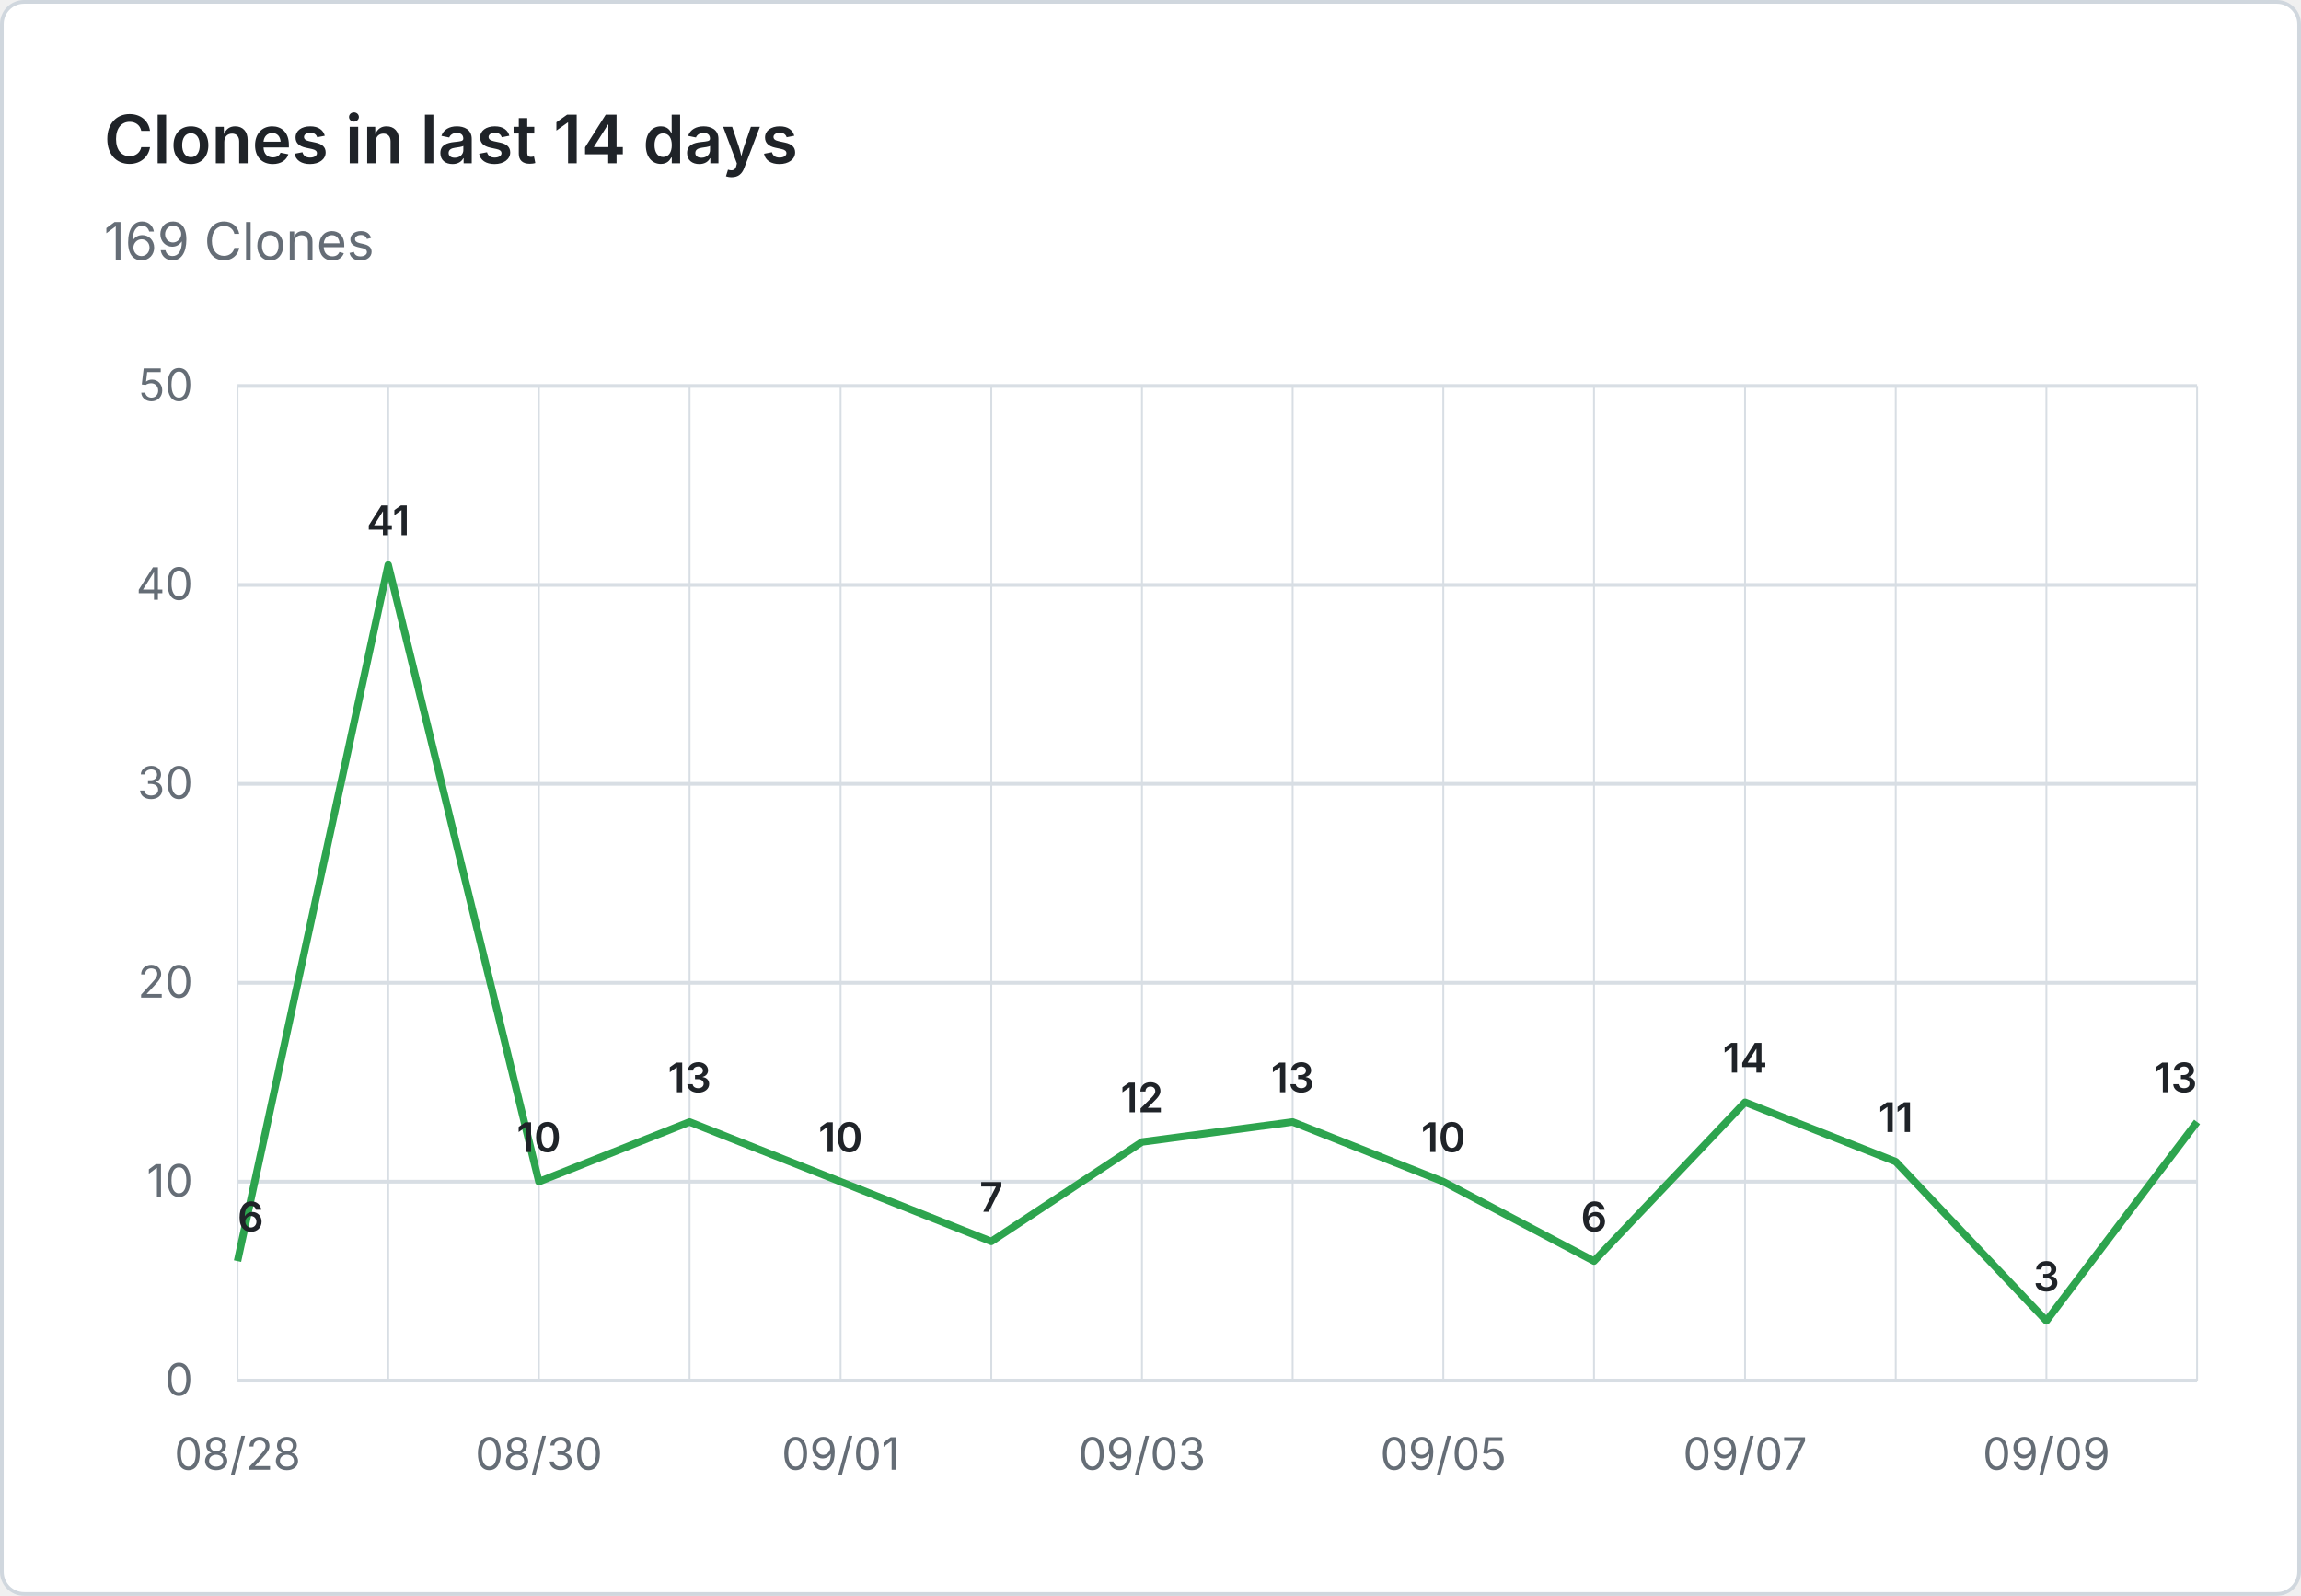
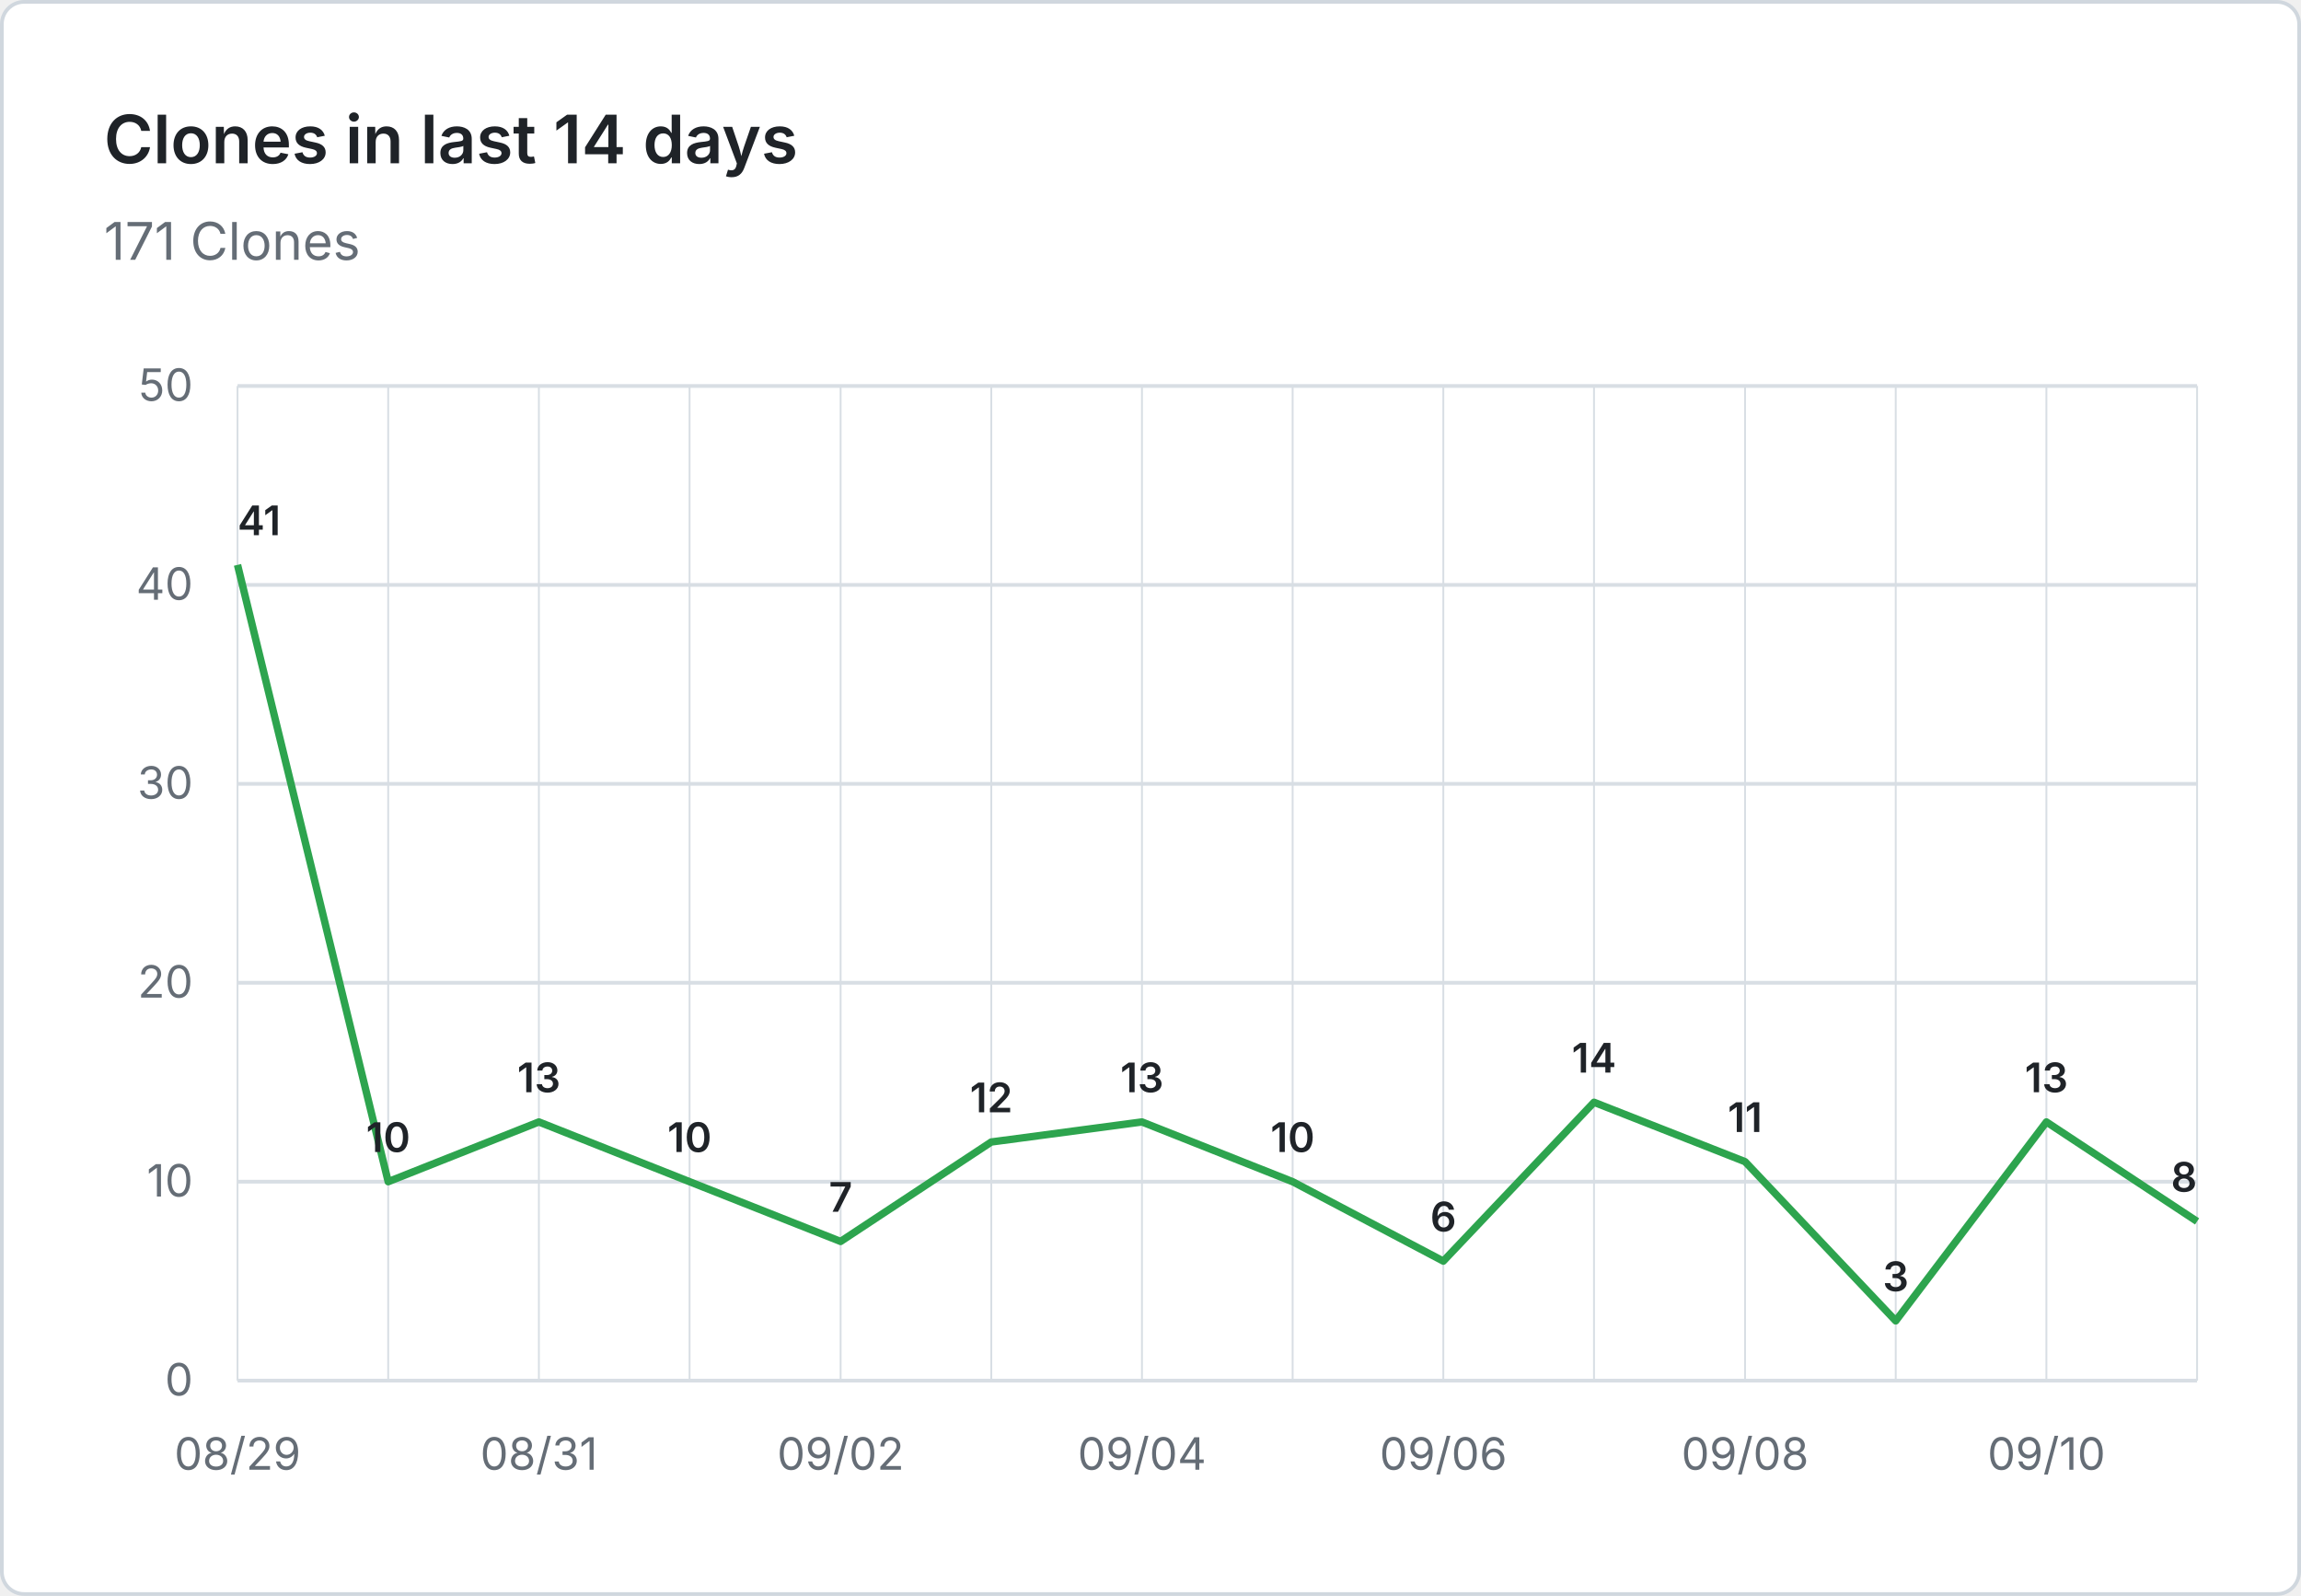
- <svg xmlns="http://www.w3.org/2000/svg" viewBox="0 0 620 430" width="620" height="430" role="img" aria-label="Clones in last 14 days: 169 Clones">
+ <svg xmlns="http://www.w3.org/2000/svg" viewBox="0 0 620 430" width="620" height="430" role="img" aria-label="Clones in last 14 days: 171 Clones">
  <rect x="0.5" y="0.5" width="619" height="429" fill="#ffffff" stroke="#d0d7de" rx="6" />
  <g font-family="system-ui, -apple-system, 'Segoe UI', sans-serif">
    <text x="28" y="44" fill="#1f2328" font-size="18" font-weight="600">Clones in last 14 days</text>
-     <text x="28" y="70" fill="#656d76" font-size="14">169 Clones</text>
+     <text x="28" y="70" fill="#656d76" font-size="14">171 Clones</text>
    <line x1="64" y1="372.0" x2="592" y2="372.0" stroke="#d8dee4" stroke-width="1" />
    <text x="52" y="376.0" text-anchor="end" fill="#656d76" font-size="12">0</text>
    <line x1="64" y1="318.4" x2="592" y2="318.4" stroke="#d8dee4" stroke-width="1" />
    <text x="52" y="322.4" text-anchor="end" fill="#656d76" font-size="12">10</text>
    <line x1="64" y1="264.8" x2="592" y2="264.8" stroke="#d8dee4" stroke-width="1" />
    <text x="52" y="268.8" text-anchor="end" fill="#656d76" font-size="12">20</text>
    <line x1="64" y1="211.2" x2="592" y2="211.2" stroke="#d8dee4" stroke-width="1" />
    <text x="52" y="215.2" text-anchor="end" fill="#656d76" font-size="12">30</text>
    <line x1="64" y1="157.6" x2="592" y2="157.6" stroke="#d8dee4" stroke-width="1" />
    <text x="52" y="161.6" text-anchor="end" fill="#656d76" font-size="12">40</text>
    <line x1="64" y1="104.0" x2="592" y2="104.0" stroke="#d8dee4" stroke-width="1" />
    <text x="52" y="108.0" text-anchor="end" fill="#656d76" font-size="12">50</text>
    <line x1="64.0" y1="104" x2="64.0" y2="372" stroke="#d8dee4" stroke-width="0.5" />
    <line x1="104.6" y1="104" x2="104.6" y2="372" stroke="#d8dee4" stroke-width="0.5" />
    <line x1="145.2" y1="104" x2="145.2" y2="372" stroke="#d8dee4" stroke-width="0.5" />
    <line x1="185.8" y1="104" x2="185.8" y2="372" stroke="#d8dee4" stroke-width="0.5" />
    <line x1="226.5" y1="104" x2="226.5" y2="372" stroke="#d8dee4" stroke-width="0.5" />
    <line x1="267.1" y1="104" x2="267.1" y2="372" stroke="#d8dee4" stroke-width="0.5" />
    <line x1="307.7" y1="104" x2="307.7" y2="372" stroke="#d8dee4" stroke-width="0.5" />
    <line x1="348.3" y1="104" x2="348.3" y2="372" stroke="#d8dee4" stroke-width="0.5" />
    <line x1="388.9" y1="104" x2="388.9" y2="372" stroke="#d8dee4" stroke-width="0.5" />
    <line x1="429.5" y1="104" x2="429.5" y2="372" stroke="#d8dee4" stroke-width="0.5" />
    <line x1="470.2" y1="104" x2="470.2" y2="372" stroke="#d8dee4" stroke-width="0.5" />
    <line x1="510.8" y1="104" x2="510.8" y2="372" stroke="#d8dee4" stroke-width="0.5" />
    <line x1="551.4" y1="104" x2="551.4" y2="372" stroke="#d8dee4" stroke-width="0.5" />
    <line x1="592.0" y1="104" x2="592.0" y2="372" stroke="#d8dee4" stroke-width="0.5" />
-     <text x="64.0" y="396" text-anchor="middle" fill="#656d76" font-size="12">08/28</text>
-     <text x="145.2" y="396" text-anchor="middle" fill="#656d76" font-size="12">08/30</text>
-     <text x="226.5" y="396" text-anchor="middle" fill="#656d76" font-size="12">09/01</text>
-     <text x="307.7" y="396" text-anchor="middle" fill="#656d76" font-size="12">09/03</text>
-     <text x="388.9" y="396" text-anchor="middle" fill="#656d76" font-size="12">09/05</text>
-     <text x="470.2" y="396" text-anchor="middle" fill="#656d76" font-size="12">09/07</text>
-     <text x="551.4" y="396" text-anchor="middle" fill="#656d76" font-size="12">09/09</text>
-     <path d="M 64.0 339.8 L 104.6 152.2 L 145.2 318.4 L 185.8 302.3 L 226.5 318.4 L 267.1 334.5 L 307.7 307.7 L 348.3 302.3 L 388.9 318.4 L 429.5 339.8 L 470.2 297.0 L 510.8 313.0 L 551.4 355.9 L 592.0 302.3" fill="none" stroke="#2da44e" stroke-width="2" stroke-linejoin="round" />
-     <text x="64.0" y="331.8" text-anchor="start" fill="#1f2328" font-size="11" font-weight="600">6</text>
-     <text x="104.6" y="144.2" text-anchor="middle" fill="#1f2328" font-size="11" font-weight="600">41</text>
-     <text x="145.2" y="310.4" text-anchor="middle" fill="#1f2328" font-size="11" font-weight="600">10</text>
-     <text x="185.8" y="294.3" text-anchor="middle" fill="#1f2328" font-size="11" font-weight="600">13</text>
-     <text x="226.5" y="310.4" text-anchor="middle" fill="#1f2328" font-size="11" font-weight="600">10</text>
-     <text x="267.1" y="326.5" text-anchor="middle" fill="#1f2328" font-size="11" font-weight="600">7</text>
-     <text x="307.7" y="299.7" text-anchor="middle" fill="#1f2328" font-size="11" font-weight="600">12</text>
-     <text x="348.3" y="294.3" text-anchor="middle" fill="#1f2328" font-size="11" font-weight="600">13</text>
-     <text x="388.9" y="310.4" text-anchor="middle" fill="#1f2328" font-size="11" font-weight="600">10</text>
-     <text x="429.5" y="331.8" text-anchor="middle" fill="#1f2328" font-size="11" font-weight="600">6</text>
-     <text x="470.2" y="289.0" text-anchor="middle" fill="#1f2328" font-size="11" font-weight="600">14</text>
-     <text x="510.8" y="305.0" text-anchor="middle" fill="#1f2328" font-size="11" font-weight="600">11</text>
-     <text x="551.4" y="347.9" text-anchor="middle" fill="#1f2328" font-size="11" font-weight="600">3</text>
-     <text x="592.0" y="294.3" text-anchor="end" fill="#1f2328" font-size="11" font-weight="600">13</text>
+     <text x="64.0" y="396" text-anchor="middle" fill="#656d76" font-size="12">08/29</text>
+     <text x="145.2" y="396" text-anchor="middle" fill="#656d76" font-size="12">08/31</text>
+     <text x="226.5" y="396" text-anchor="middle" fill="#656d76" font-size="12">09/02</text>
+     <text x="307.7" y="396" text-anchor="middle" fill="#656d76" font-size="12">09/04</text>
+     <text x="388.9" y="396" text-anchor="middle" fill="#656d76" font-size="12">09/06</text>
+     <text x="470.2" y="396" text-anchor="middle" fill="#656d76" font-size="12">09/08</text>
+     <text x="551.4" y="396" text-anchor="middle" fill="#656d76" font-size="12">09/10</text>
+     <path d="M 64.0 152.2 L 104.6 318.4 L 145.2 302.3 L 185.8 318.4 L 226.5 334.5 L 267.1 307.7 L 307.7 302.3 L 348.3 318.4 L 388.9 339.8 L 429.5 297.0 L 470.2 313.0 L 510.8 355.9 L 551.4 302.3 L 592.0 329.1" fill="none" stroke="#2da44e" stroke-width="2" stroke-linejoin="round" />
+     <text x="64.0" y="144.2" text-anchor="start" fill="#1f2328" font-size="11" font-weight="600">41</text>
+     <text x="104.6" y="310.4" text-anchor="middle" fill="#1f2328" font-size="11" font-weight="600">10</text>
+     <text x="145.2" y="294.3" text-anchor="middle" fill="#1f2328" font-size="11" font-weight="600">13</text>
+     <text x="185.8" y="310.4" text-anchor="middle" fill="#1f2328" font-size="11" font-weight="600">10</text>
+     <text x="226.5" y="326.5" text-anchor="middle" fill="#1f2328" font-size="11" font-weight="600">7</text>
+     <text x="267.1" y="299.7" text-anchor="middle" fill="#1f2328" font-size="11" font-weight="600">12</text>
+     <text x="307.7" y="294.3" text-anchor="middle" fill="#1f2328" font-size="11" font-weight="600">13</text>
+     <text x="348.3" y="310.4" text-anchor="middle" fill="#1f2328" font-size="11" font-weight="600">10</text>
+     <text x="388.9" y="331.8" text-anchor="middle" fill="#1f2328" font-size="11" font-weight="600">6</text>
+     <text x="429.5" y="289.0" text-anchor="middle" fill="#1f2328" font-size="11" font-weight="600">14</text>
+     <text x="470.2" y="305.0" text-anchor="middle" fill="#1f2328" font-size="11" font-weight="600">11</text>
+     <text x="510.8" y="347.9" text-anchor="middle" fill="#1f2328" font-size="11" font-weight="600">3</text>
+     <text x="551.4" y="294.3" text-anchor="middle" fill="#1f2328" font-size="11" font-weight="600">13</text>
+     <text x="592.0" y="321.1" text-anchor="end" fill="#1f2328" font-size="11" font-weight="600">8</text>
  </g>
</svg>
